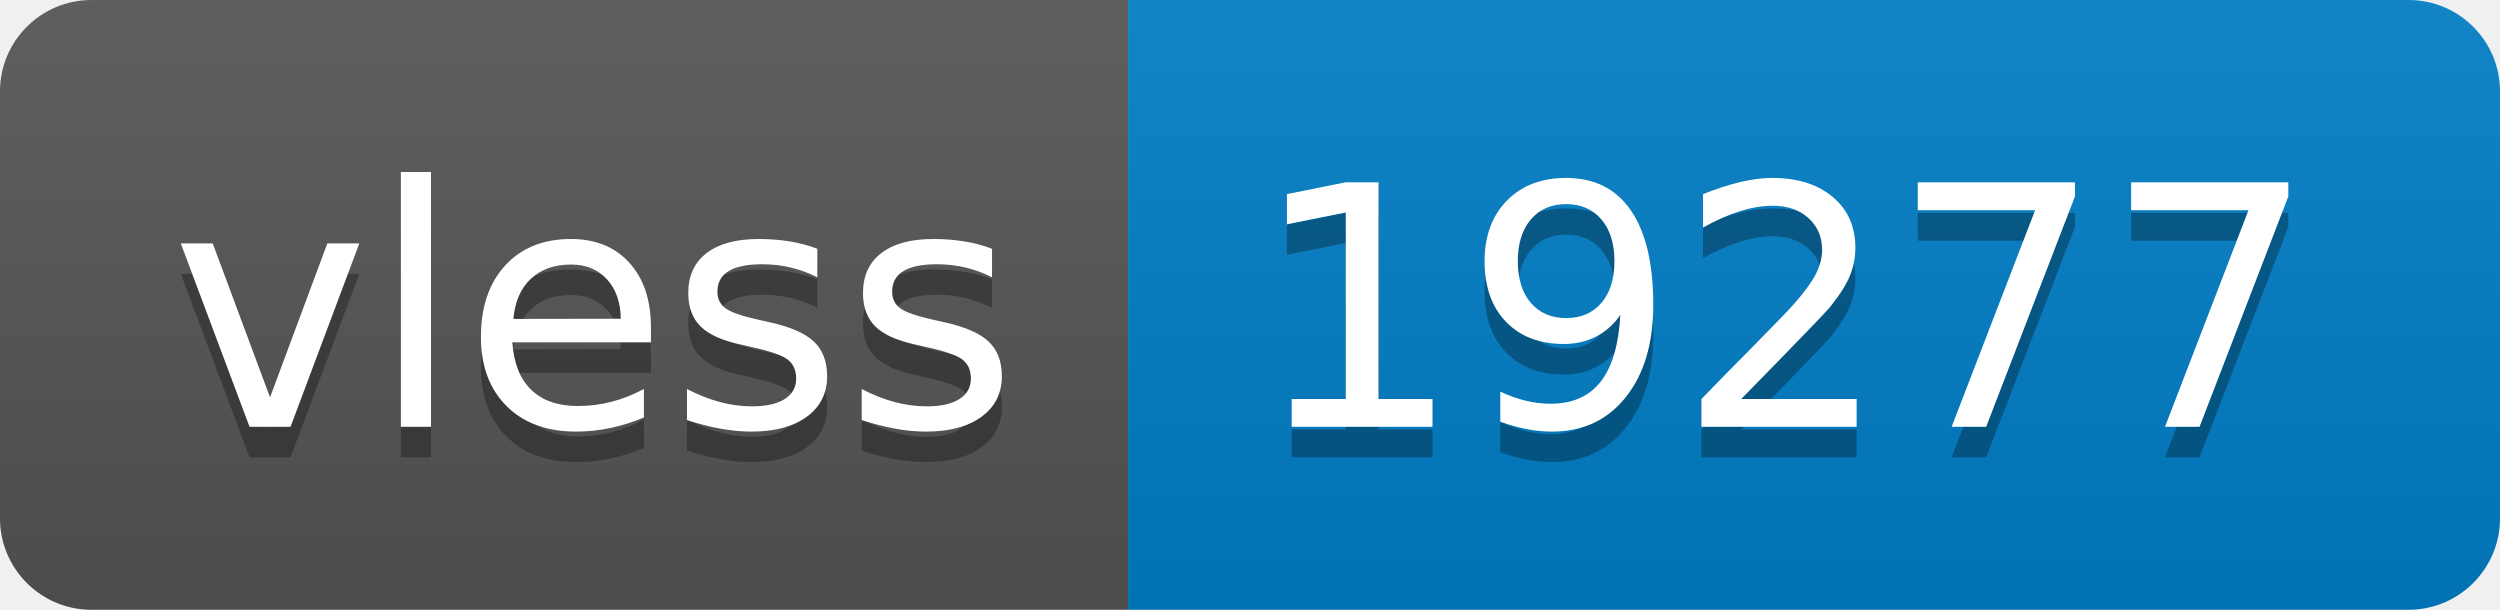
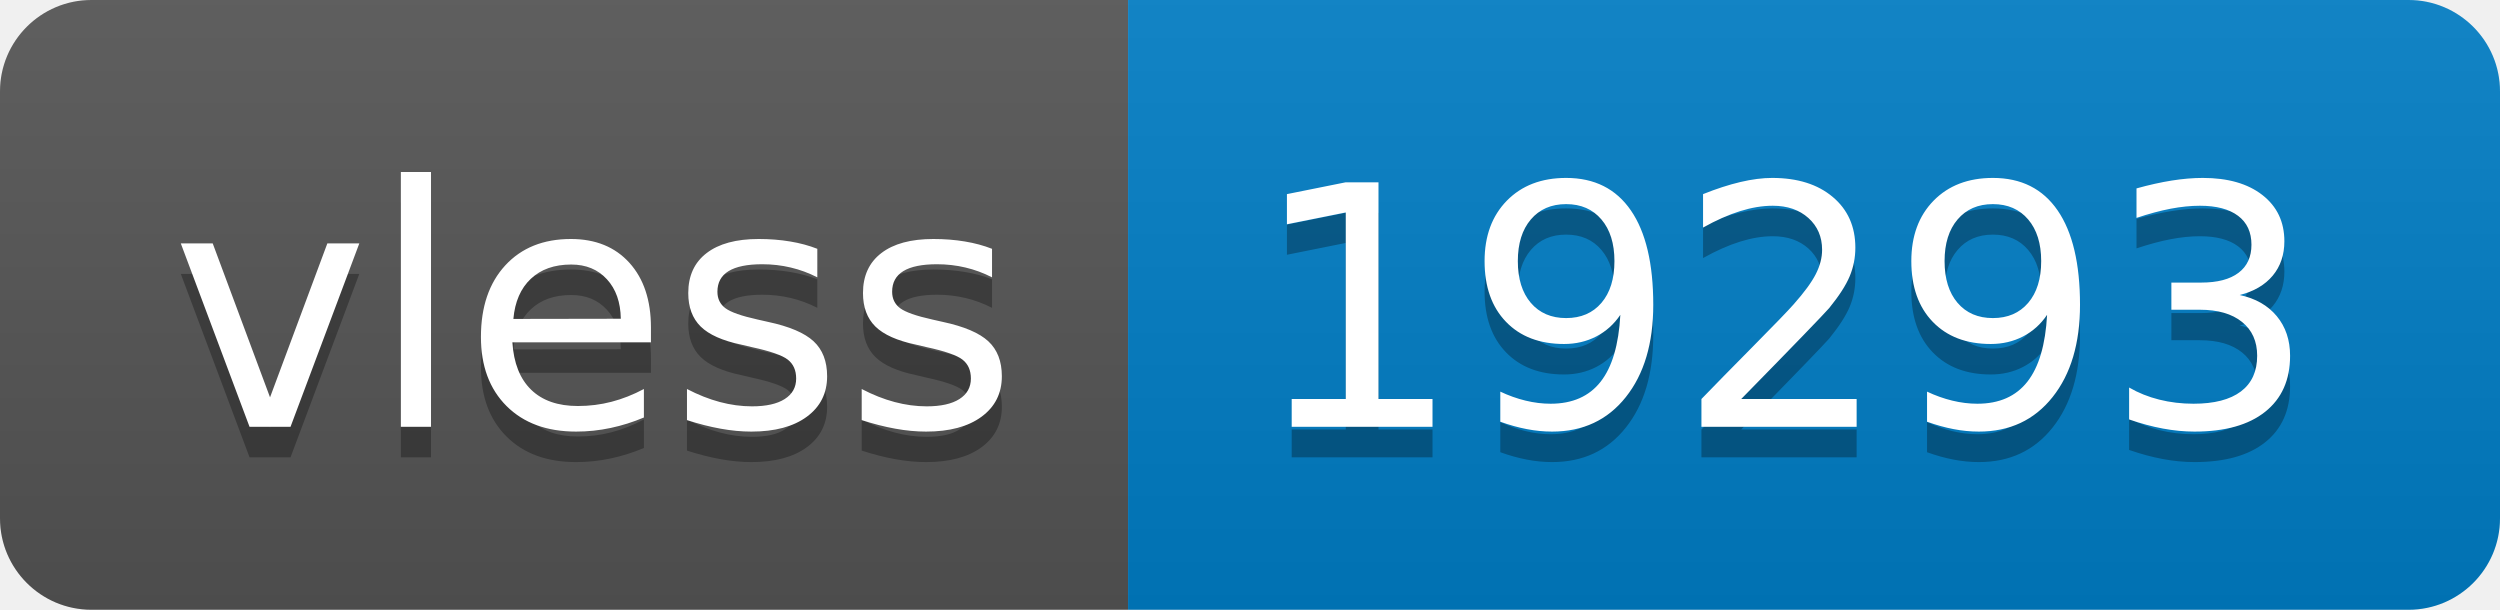
- <svg xmlns="http://www.w3.org/2000/svg" width="82" height="20" role="img" aria-label="vless: 19277">
+ <svg xmlns="http://www.w3.org/2000/svg" width="82" height="20" role="img" aria-label="vless: 19293">
  <linearGradient id="s" x2="0" y2="100%">
    <stop offset="0" stop-color="#bbb" stop-opacity=".1" />
    <stop offset="1" stop-opacity=".1" />
  </linearGradient>
  <clipPath id="r">
    <rect width="82" height="20" rx="3" fill="#fff" />
  </clipPath>
  <g clip-path="url(#r)">
    <rect width="37" height="20" fill="#555" />
    <rect x="37" width="45" height="20" fill="#007ec6" />
    <rect width="82" height="20" fill="url(#s)" />
  </g>
  <g fill="#fff" text-anchor="middle" font-family="Verdana,Geneva,DejaVu Sans,sans-serif" text-rendering="geometricPrecision" font-size="110">
    <text aria-hidden="true" x="195" y="150" fill="#010101" fill-opacity=".3" transform="scale(.1)" textLength="270">vless</text>
    <text x="195" y="140" transform="scale(.1)" fill="#fff" textLength="270">vless</text>
-     <text aria-hidden="true" x="585" y="150" fill="#010101" fill-opacity=".3" transform="scale(.1)" textLength="350">19277</text>
-     <text x="585" y="140" transform="scale(.1)" fill="#fff" textLength="350">19277</text>
+     <text aria-hidden="true" x="585" y="150" fill="#010101" fill-opacity=".3" transform="scale(.1)" textLength="350">19293</text>
+     <text x="585" y="140" transform="scale(.1)" fill="#fff" textLength="350">19293</text>
  </g>
</svg>
